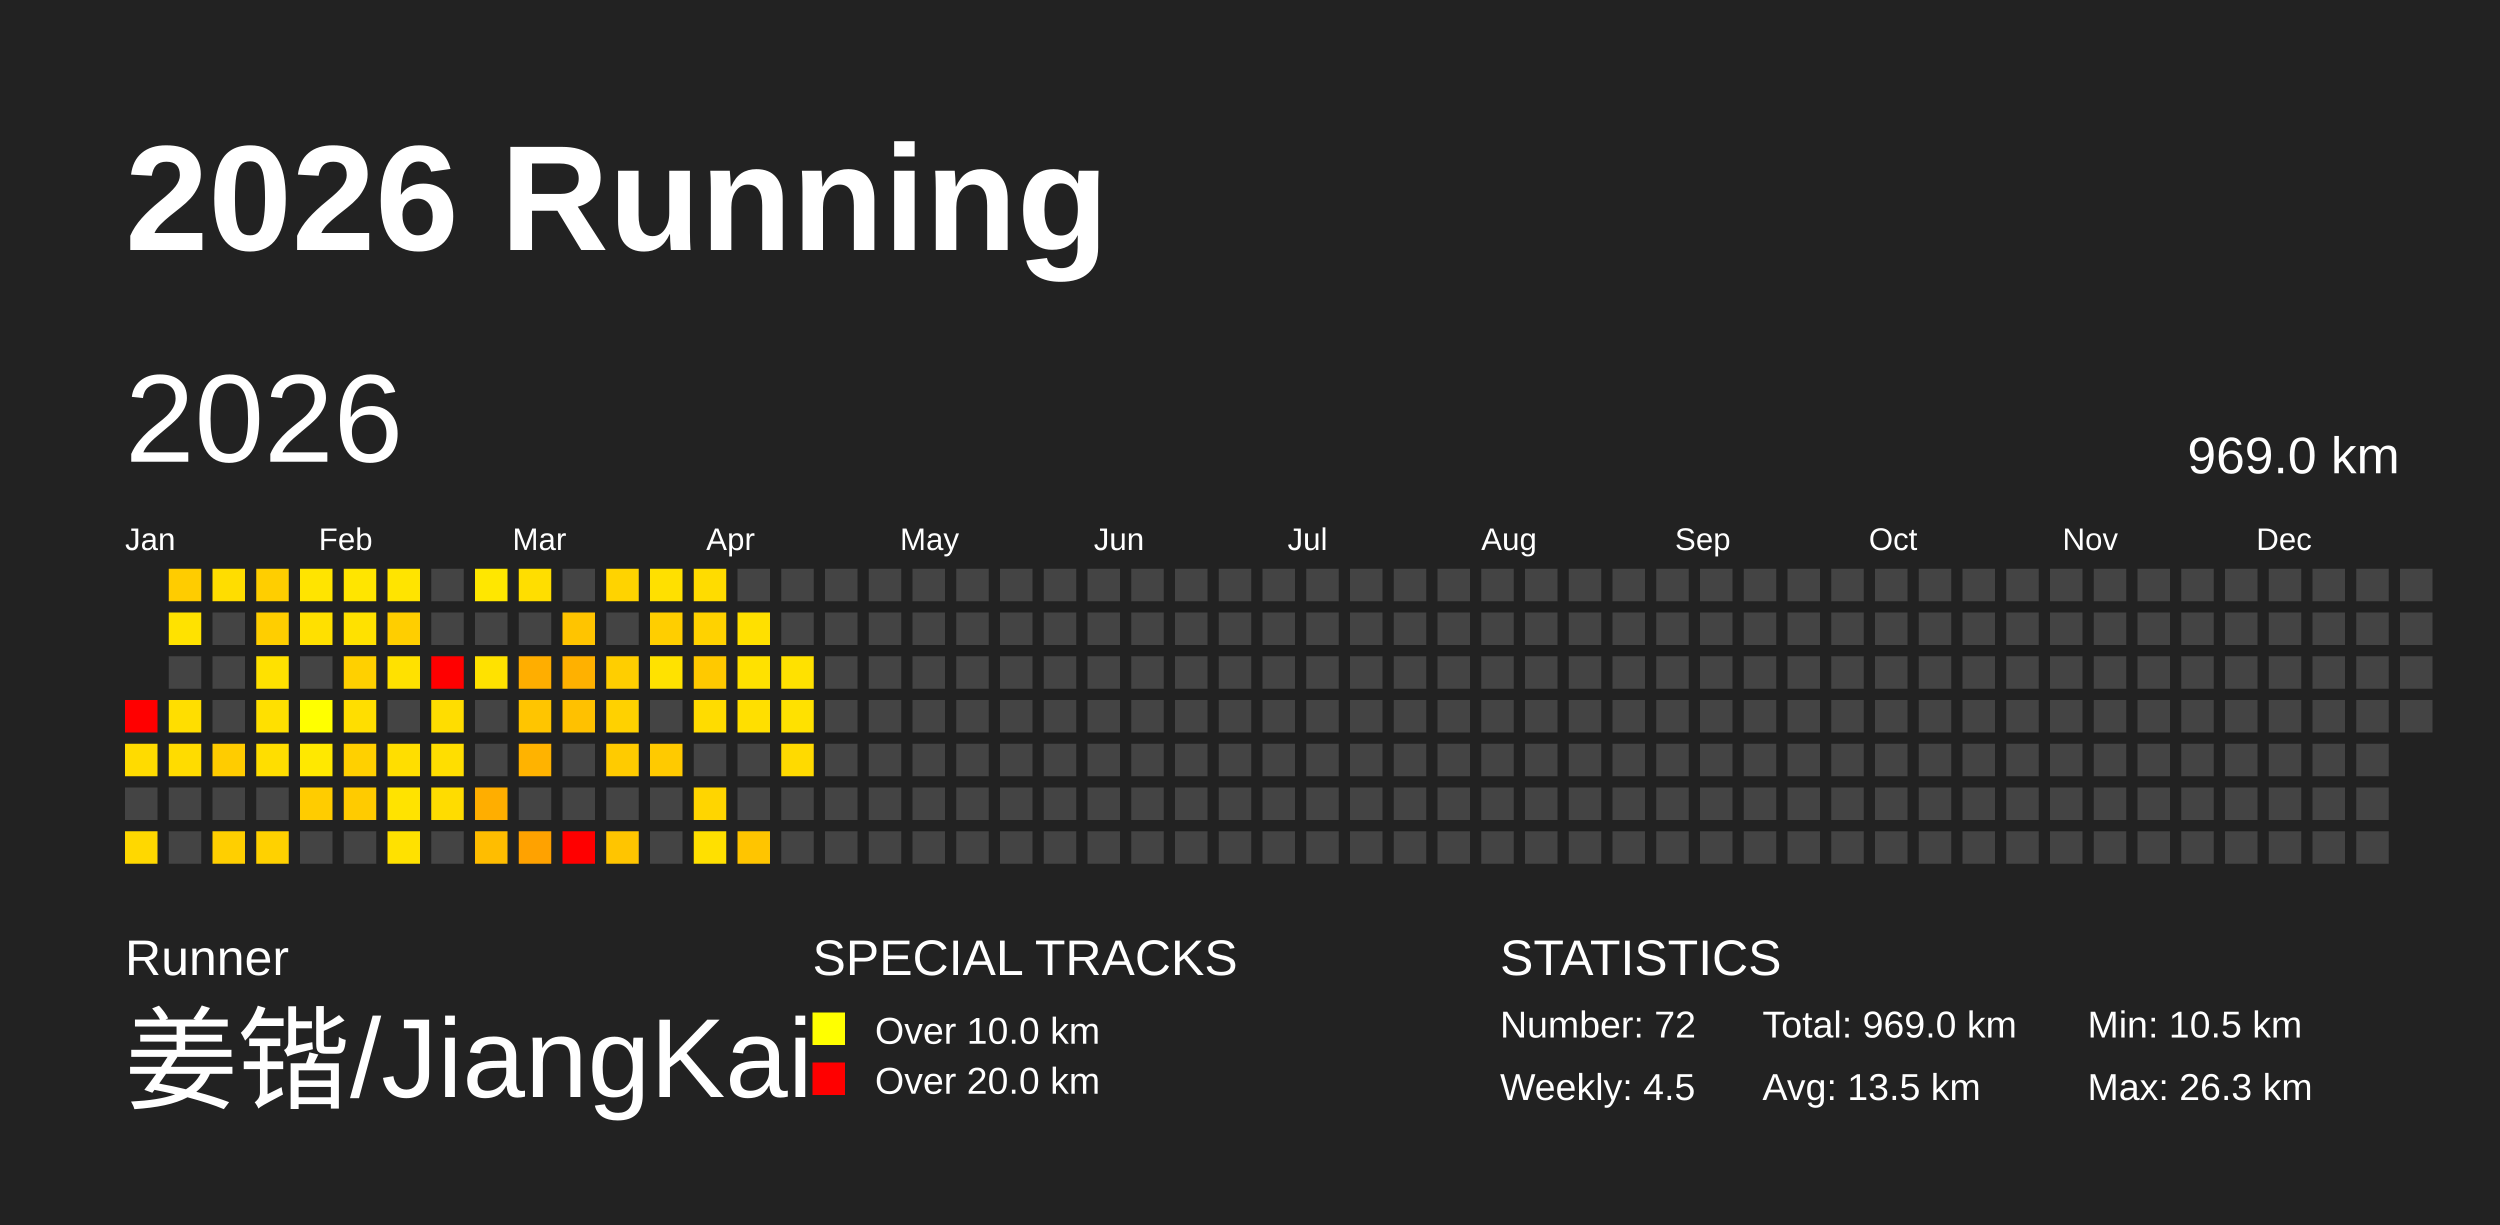
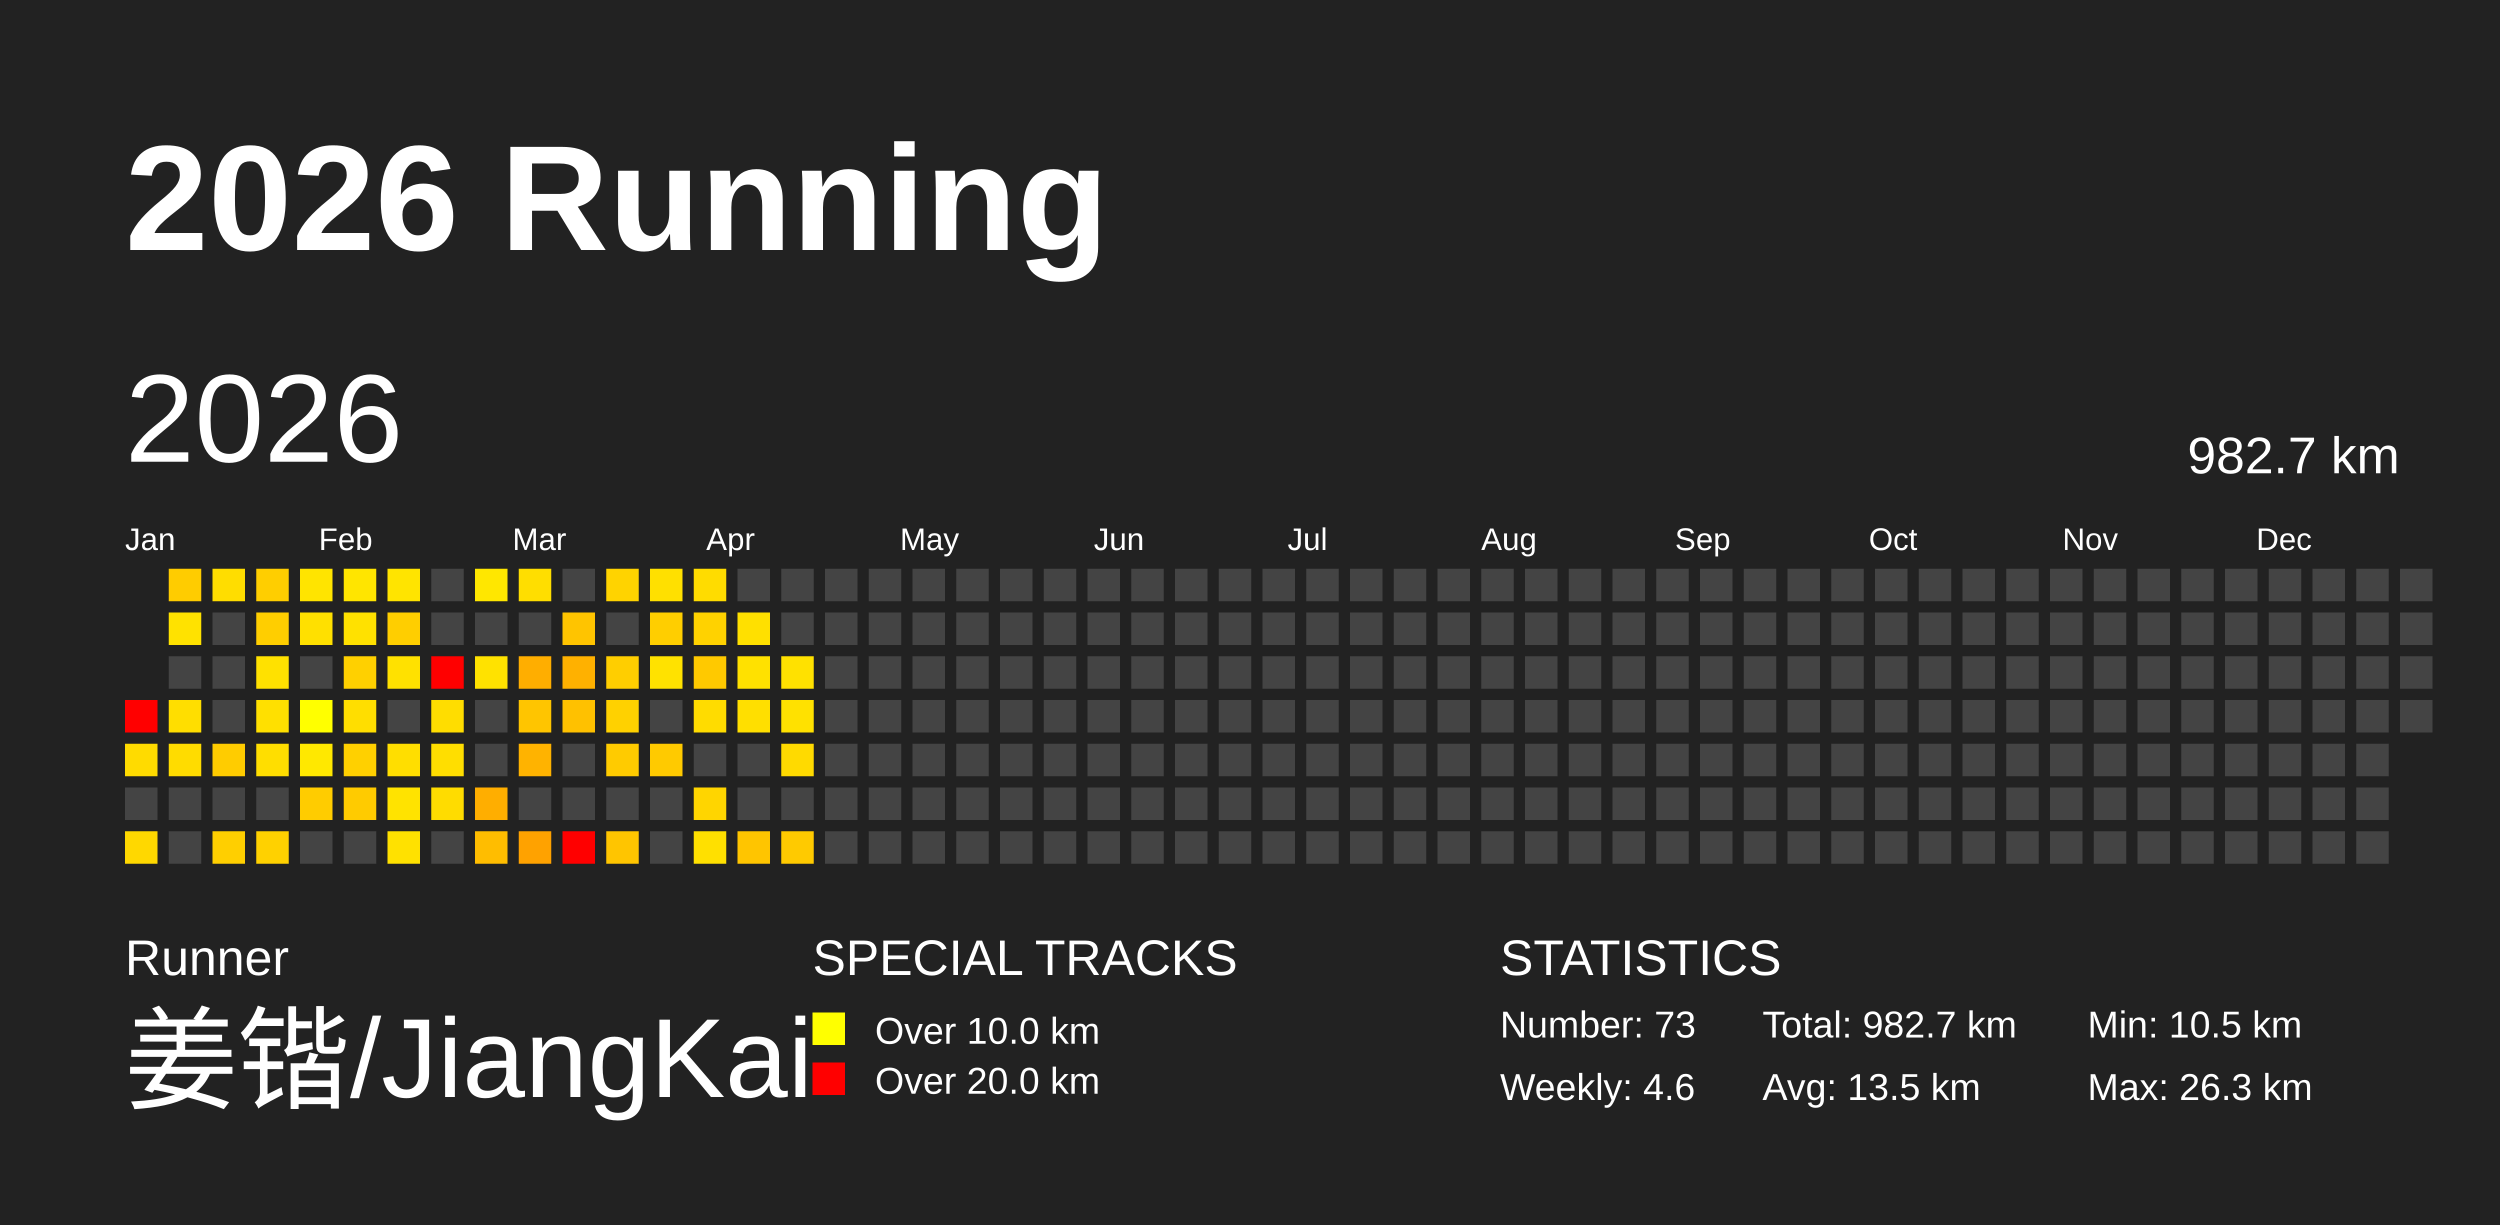
<svg xmlns="http://www.w3.org/2000/svg" baseProfile="full" height="98mm" version="1.1" viewBox="0,0,200,98" width="200mm">
  <defs />
  <rect fill="#222222" height="98" width="200" x="0" y="0" />
  <text fill="#FFFFFF" style="font-size:12px; font-family:Arial; font-weight:bold;" x="10" y="20">2026 Running</text>
  <text fill="#FFFFFF" style="font-size:4px; font-family:Arial" x="10" y="78">Runner</text>
  <text fill="#FFFFFF" style="font-size:9px; font-family:Arial" x="10" y="88">姜锴/JiangKai</text>
  <text fill="#FFFFFF" style="font-size:4px; font-family:Arial" x="65" y="78">SPECIAL TRACKS</text>
  <rect fill="yellow" height="2.6" width="2.6" x="65" y="81" />
  <text fill="#FFFFFF" style="font-size:3px; font-family:Arial" x="70" y="83.5">Over 10.0 km</text>
  <rect fill="red" height="2.6" width="2.6" x="65" y="85" />
  <text fill="#FFFFFF" style="font-size:3px; font-family:Arial" x="70" y="87.5">Over 20.0 km</text>
  <text fill="#FFFFFF" style="font-size:4px; font-family:Arial" x="120" y="78">STATISTICS</text>
-   <text fill="#FFFFFF" style="font-size:3px; font-family:Arial" x="120" y="83">Number: 72</text>
-   <text fill="#FFFFFF" style="font-size:3px; font-family:Arial" x="120" y="88">Weekly: 4.5</text>
-   <text fill="#FFFFFF" style="font-size:3px; font-family:Arial" x="141" y="83">Total: 969.0 km</text>
+   <text fill="#FFFFFF" style="font-size:3px; font-family:Arial" x="120" y="83">Number: 73</text>
+   <text fill="#FFFFFF" style="font-size:3px; font-family:Arial" x="120" y="88">Weekly: 4.6</text>
+   <text fill="#FFFFFF" style="font-size:3px; font-family:Arial" x="141" y="83">Total: 982.7 km</text>
  <text fill="#FFFFFF" style="font-size:3px; font-family:Arial" x="141" y="88">Avg: 13.5 km</text>
  <text fill="#FFFFFF" style="font-size:3px; font-family:Arial" x="167" y="83">Min: 10.5 km</text>
  <text fill="#FFFFFF" style="font-size:3px; font-family:Arial" x="167" y="88">Max: 26.3 km</text>
  <text dominant-baseline="hanging" fill="#FFFFFF" style="font-size:10.0px; font-family:Arial;" x="10" y="30">2026</text>
-   <text dominant-baseline="hanging" fill="#FFFFFF" style="font-size:4.125px; font-family:Arial;" x="175" y="35">969.0 km</text>
+   <text dominant-baseline="hanging" fill="#FFFFFF" style="font-size:4.125px; font-family:Arial;" x="175" y="35">982.7 km</text>
  <text fill="#FFFFFF" style="font-size:2.5px; font-family:Arial" x="10.0" y="44">Jan</text>
  <text fill="#FFFFFF" style="font-size:2.5px; font-family:Arial" x="25.5" y="44">Feb</text>
  <text fill="#FFFFFF" style="font-size:2.5px; font-family:Arial" x="41.0" y="44">Mar</text>
  <text fill="#FFFFFF" style="font-size:2.5px; font-family:Arial" x="56.5" y="44">Apr</text>
  <text fill="#FFFFFF" style="font-size:2.5px; font-family:Arial" x="72.0" y="44">May</text>
  <text fill="#FFFFFF" style="font-size:2.5px; font-family:Arial" x="87.5" y="44">Jun</text>
  <text fill="#FFFFFF" style="font-size:2.5px; font-family:Arial" x="103.0" y="44">Jul</text>
  <text fill="#FFFFFF" style="font-size:2.5px; font-family:Arial" x="118.5" y="44">Aug</text>
  <text fill="#FFFFFF" style="font-size:2.5px; font-family:Arial" x="134.0" y="44">Sep</text>
  <text fill="#FFFFFF" style="font-size:2.5px; font-family:Arial" x="149.5" y="44">Oct</text>
  <text fill="#FFFFFF" style="font-size:2.5px; font-family:Arial" x="165.0" y="44">Nov</text>
  <text fill="#FFFFFF" style="font-size:2.5px; font-family:Arial" x="180.5" y="44">Dec</text>
  <rect fill="red" height="2.6" width="2.6" x="10.0" y="56.0" />
  <rect fill="#ffdb00" height="2.6" width="2.6" x="10.0" y="59.5" />
  <rect fill="#444444" height="2.6" width="2.6" x="10.0" y="63.0" />
  <rect fill="#ffd800" height="2.6" width="2.6" x="10.0" y="66.5" />
  <rect fill="#ffcc00" height="2.6" width="2.6" x="13.5" y="45.5" />
  <rect fill="#ffe200" height="2.6" width="2.6" x="13.5" y="49.0" />
  <rect fill="#444444" height="2.6" width="2.6" x="13.5" y="52.5" />
  <rect fill="#ffde00" height="2.6" width="2.6" x="13.5" y="56.0" />
  <rect fill="#ffdc00" height="2.6" width="2.6" x="13.5" y="59.5" />
  <rect fill="#444444" height="2.6" width="2.6" x="13.5" y="63.0" />
  <rect fill="#444444" height="2.6" width="2.6" x="13.5" y="66.5" />
  <rect fill="#ffdd00" height="2.6" width="2.6" x="17.0" y="45.5" />
  <rect fill="#444444" height="2.6" width="2.6" x="17.0" y="49.0" />
  <rect fill="#444444" height="2.6" width="2.6" x="17.0" y="52.5" />
  <rect fill="#444444" height="2.6" width="2.6" x="17.0" y="56.0" />
  <rect fill="#ffcc00" height="2.6" width="2.6" x="17.0" y="59.5" />
  <rect fill="#444444" height="2.6" width="2.6" x="17.0" y="63.0" />
  <rect fill="#ffcf00" height="2.6" width="2.6" x="17.0" y="66.5" />
  <rect fill="#ffce00" height="2.6" width="2.6" x="20.5" y="45.5" />
  <rect fill="#ffce00" height="2.6" width="2.6" x="20.5" y="49.0" />
  <rect fill="#ffe100" height="2.6" width="2.6" x="20.5" y="52.5" />
  <rect fill="#ffe000" height="2.6" width="2.6" x="20.5" y="56.0" />
  <rect fill="#ffde00" height="2.6" width="2.6" x="20.5" y="59.5" />
  <rect fill="#444444" height="2.6" width="2.6" x="20.5" y="63.0" />
  <rect fill="#ffd100" height="2.6" width="2.6" x="20.5" y="66.5" />
  <rect fill="#ffe400" height="2.6" width="2.6" x="24.0" y="45.5" />
  <rect fill="#ffe000" height="2.6" width="2.6" x="24.0" y="49.0" />
  <rect fill="#444444" height="2.6" width="2.6" x="24.0" y="52.5" />
  <rect fill="#ffff00" height="2.6" width="2.6" x="24.0" y="56.0" />
  <rect fill="#ffe800" height="2.6" width="2.6" x="24.0" y="59.5" />
  <rect fill="#ffcc00" height="2.6" width="2.6" x="24.0" y="63.0" />
  <rect fill="#444444" height="2.6" width="2.6" x="24.0" y="66.5" />
  <rect fill="#ffe500" height="2.6" width="2.6" x="27.5" y="45.5" />
  <rect fill="#ffe100" height="2.6" width="2.6" x="27.5" y="49.0" />
  <rect fill="#ffd000" height="2.6" width="2.6" x="27.5" y="52.5" />
  <rect fill="#ffde00" height="2.6" width="2.6" x="27.5" y="56.0" />
  <rect fill="#ffd000" height="2.6" width="2.6" x="27.5" y="59.5" />
  <rect fill="#ffcb00" height="2.6" width="2.6" x="27.5" y="63.0" />
  <rect fill="#444444" height="2.6" width="2.6" x="27.5" y="66.5" />
  <rect fill="#ffe400" height="2.6" width="2.6" x="31.0" y="45.5" />
  <rect fill="#ffce00" height="2.6" width="2.6" x="31.0" y="49.0" />
  <rect fill="#ffe100" height="2.6" width="2.6" x="31.0" y="52.5" />
  <rect fill="#444444" height="2.6" width="2.6" x="31.0" y="56.0" />
  <rect fill="#ffde00" height="2.6" width="2.6" x="31.0" y="59.5" />
  <rect fill="#ffe300" height="2.6" width="2.6" x="31.0" y="63.0" />
  <rect fill="#ffe100" height="2.6" width="2.6" x="31.0" y="66.5" />
  <rect fill="#444444" height="2.6" width="2.6" x="34.5" y="45.5" />
  <rect fill="#444444" height="2.6" width="2.6" x="34.5" y="49.0" />
  <rect fill="red" height="2.6" width="2.6" x="34.5" y="52.5" />
  <rect fill="#ffdd00" height="2.6" width="2.6" x="34.5" y="56.0" />
  <rect fill="#ffde00" height="2.6" width="2.6" x="34.5" y="59.5" />
  <rect fill="#ffdc00" height="2.6" width="2.6" x="34.5" y="63.0" />
  <rect fill="#444444" height="2.6" width="2.6" x="34.5" y="66.5" />
  <rect fill="#ffe700" height="2.6" width="2.6" x="38.0" y="45.5" />
  <rect fill="#444444" height="2.6" width="2.6" x="38.0" y="49.0" />
  <rect fill="#ffe200" height="2.6" width="2.6" x="38.0" y="52.5" />
  <rect fill="#444444" height="2.6" width="2.6" x="38.0" y="56.0" />
  <rect fill="#444444" height="2.6" width="2.6" x="38.0" y="59.5" />
  <rect fill="#ffae00" height="2.6" width="2.6" x="38.0" y="63.0" />
  <rect fill="#ffbd00" height="2.6" width="2.6" x="38.0" y="66.5" />
  <rect fill="#ffde00" height="2.6" width="2.6" x="41.5" y="45.5" />
  <rect fill="#444444" height="2.6" width="2.6" x="41.5" y="49.0" />
  <rect fill="#ffae00" height="2.6" width="2.6" x="41.5" y="52.5" />
  <rect fill="#ffc500" height="2.6" width="2.6" x="41.5" y="56.0" />
  <rect fill="#ffb300" height="2.6" width="2.6" x="41.5" y="59.5" />
  <rect fill="#444444" height="2.6" width="2.6" x="41.5" y="63.0" />
  <rect fill="#ffa200" height="2.6" width="2.6" x="41.5" y="66.5" />
  <rect fill="#444444" height="2.6" width="2.6" x="45.0" y="45.5" />
  <rect fill="#ffc400" height="2.6" width="2.6" x="45.0" y="49.0" />
  <rect fill="#ffb100" height="2.6" width="2.6" x="45.0" y="52.5" />
  <rect fill="#ffc100" height="2.6" width="2.6" x="45.0" y="56.0" />
  <rect fill="#444444" height="2.6" width="2.6" x="45.0" y="59.5" />
  <rect fill="#444444" height="2.6" width="2.6" x="45.0" y="63.0" />
  <rect fill="red" height="2.6" width="2.6" x="45.0" y="66.5" />
  <rect fill="#ffd300" height="2.6" width="2.6" x="48.5" y="45.5" />
  <rect fill="#444444" height="2.6" width="2.6" x="48.5" y="49.0" />
  <rect fill="#ffce00" height="2.6" width="2.6" x="48.5" y="52.5" />
  <rect fill="#ffd100" height="2.6" width="2.6" x="48.5" y="56.0" />
  <rect fill="#ffcb00" height="2.6" width="2.6" x="48.5" y="59.5" />
  <rect fill="#444444" height="2.6" width="2.6" x="48.5" y="63.0" />
  <rect fill="#ffc500" height="2.6" width="2.6" x="48.5" y="66.5" />
  <rect fill="#ffe000" height="2.6" width="2.6" x="52.0" y="45.5" />
  <rect fill="#ffce00" height="2.6" width="2.6" x="52.0" y="49.0" />
  <rect fill="#ffe200" height="2.6" width="2.6" x="52.0" y="52.5" />
  <rect fill="#444444" height="2.6" width="2.6" x="52.0" y="56.0" />
  <rect fill="#ffca00" height="2.6" width="2.6" x="52.0" y="59.5" />
  <rect fill="#444444" height="2.6" width="2.6" x="52.0" y="63.0" />
  <rect fill="#444444" height="2.6" width="2.6" x="52.0" y="66.5" />
  <rect fill="#ffdc00" height="2.6" width="2.6" x="55.5" y="45.5" />
  <rect fill="#ffd200" height="2.6" width="2.6" x="55.5" y="49.0" />
  <rect fill="#ffc900" height="2.6" width="2.6" x="55.5" y="52.5" />
  <rect fill="#ffdc00" height="2.6" width="2.6" x="55.5" y="56.0" />
  <rect fill="#444444" height="2.6" width="2.6" x="55.5" y="59.5" />
  <rect fill="#ffd500" height="2.6" width="2.6" x="55.5" y="63.0" />
  <rect fill="#ffe000" height="2.6" width="2.6" x="55.5" y="66.5" />
  <rect fill="#444444" height="2.6" width="2.6" x="59.0" y="45.5" />
  <rect fill="#ffe000" height="2.6" width="2.6" x="59.0" y="49.0" />
  <rect fill="#ffe100" height="2.6" width="2.6" x="59.0" y="52.5" />
  <rect fill="#ffdf00" height="2.6" width="2.6" x="59.0" y="56.0" />
  <rect fill="#444444" height="2.6" width="2.6" x="59.0" y="59.5" />
  <rect fill="#444444" height="2.6" width="2.6" x="59.0" y="63.0" />
  <rect fill="#ffc500" height="2.6" width="2.6" x="59.0" y="66.5" />
  <rect fill="#444444" height="2.6" width="2.6" x="62.5" y="45.5" />
  <rect fill="#444444" height="2.6" width="2.6" x="62.5" y="49.0" />
  <rect fill="#ffe100" height="2.6" width="2.6" x="62.5" y="52.5" />
  <rect fill="#ffe100" height="2.6" width="2.6" x="62.5" y="56.0" />
  <rect fill="#ffda00" height="2.6" width="2.6" x="62.5" y="59.5" />
  <rect fill="#444444" height="2.6" width="2.6" x="62.5" y="63.0" />
-   <rect fill="#444444" height="2.6" width="2.6" x="62.5" y="66.5" />
+   <rect fill="#ffca00" height="2.6" width="2.6" x="62.5" y="66.5" />
  <rect fill="#444444" height="2.6" width="2.6" x="66.0" y="45.5" />
  <rect fill="#444444" height="2.6" width="2.6" x="66.0" y="49.0" />
  <rect fill="#444444" height="2.6" width="2.6" x="66.0" y="52.5" />
  <rect fill="#444444" height="2.6" width="2.6" x="66.0" y="56.0" />
  <rect fill="#444444" height="2.6" width="2.6" x="66.0" y="59.5" />
  <rect fill="#444444" height="2.6" width="2.6" x="66.0" y="63.0" />
  <rect fill="#444444" height="2.6" width="2.6" x="66.0" y="66.5" />
  <rect fill="#444444" height="2.6" width="2.6" x="69.5" y="45.5" />
  <rect fill="#444444" height="2.6" width="2.6" x="69.5" y="49.0" />
  <rect fill="#444444" height="2.6" width="2.6" x="69.5" y="52.5" />
  <rect fill="#444444" height="2.6" width="2.6" x="69.5" y="56.0" />
  <rect fill="#444444" height="2.6" width="2.6" x="69.5" y="59.5" />
  <rect fill="#444444" height="2.6" width="2.6" x="69.5" y="63.0" />
  <rect fill="#444444" height="2.6" width="2.6" x="69.5" y="66.5" />
  <rect fill="#444444" height="2.6" width="2.6" x="73.0" y="45.5" />
  <rect fill="#444444" height="2.6" width="2.6" x="73.0" y="49.0" />
  <rect fill="#444444" height="2.6" width="2.6" x="73.0" y="52.5" />
  <rect fill="#444444" height="2.6" width="2.6" x="73.0" y="56.0" />
  <rect fill="#444444" height="2.6" width="2.6" x="73.0" y="59.5" />
  <rect fill="#444444" height="2.6" width="2.6" x="73.0" y="63.0" />
  <rect fill="#444444" height="2.6" width="2.6" x="73.0" y="66.5" />
  <rect fill="#444444" height="2.6" width="2.6" x="76.5" y="45.5" />
  <rect fill="#444444" height="2.6" width="2.6" x="76.5" y="49.0" />
  <rect fill="#444444" height="2.6" width="2.6" x="76.5" y="52.5" />
  <rect fill="#444444" height="2.6" width="2.6" x="76.5" y="56.0" />
  <rect fill="#444444" height="2.6" width="2.6" x="76.5" y="59.5" />
  <rect fill="#444444" height="2.6" width="2.6" x="76.5" y="63.0" />
  <rect fill="#444444" height="2.6" width="2.6" x="76.5" y="66.5" />
  <rect fill="#444444" height="2.6" width="2.6" x="80.0" y="45.5" />
  <rect fill="#444444" height="2.6" width="2.6" x="80.0" y="49.0" />
  <rect fill="#444444" height="2.6" width="2.6" x="80.0" y="52.5" />
  <rect fill="#444444" height="2.6" width="2.6" x="80.0" y="56.0" />
  <rect fill="#444444" height="2.6" width="2.6" x="80.0" y="59.5" />
  <rect fill="#444444" height="2.6" width="2.6" x="80.0" y="63.0" />
  <rect fill="#444444" height="2.6" width="2.6" x="80.0" y="66.5" />
  <rect fill="#444444" height="2.6" width="2.6" x="83.5" y="45.5" />
  <rect fill="#444444" height="2.6" width="2.6" x="83.5" y="49.0" />
  <rect fill="#444444" height="2.6" width="2.6" x="83.5" y="52.5" />
  <rect fill="#444444" height="2.6" width="2.6" x="83.5" y="56.0" />
  <rect fill="#444444" height="2.6" width="2.6" x="83.5" y="59.5" />
  <rect fill="#444444" height="2.6" width="2.6" x="83.5" y="63.0" />
  <rect fill="#444444" height="2.6" width="2.6" x="83.5" y="66.5" />
  <rect fill="#444444" height="2.6" width="2.6" x="87.0" y="45.5" />
  <rect fill="#444444" height="2.6" width="2.6" x="87.0" y="49.0" />
  <rect fill="#444444" height="2.6" width="2.6" x="87.0" y="52.5" />
  <rect fill="#444444" height="2.6" width="2.6" x="87.0" y="56.0" />
  <rect fill="#444444" height="2.6" width="2.6" x="87.0" y="59.5" />
  <rect fill="#444444" height="2.6" width="2.6" x="87.0" y="63.0" />
  <rect fill="#444444" height="2.6" width="2.6" x="87.0" y="66.5" />
  <rect fill="#444444" height="2.6" width="2.6" x="90.5" y="45.5" />
  <rect fill="#444444" height="2.6" width="2.6" x="90.5" y="49.0" />
  <rect fill="#444444" height="2.6" width="2.6" x="90.5" y="52.5" />
  <rect fill="#444444" height="2.6" width="2.6" x="90.5" y="56.0" />
  <rect fill="#444444" height="2.6" width="2.6" x="90.5" y="59.5" />
  <rect fill="#444444" height="2.6" width="2.6" x="90.5" y="63.0" />
  <rect fill="#444444" height="2.6" width="2.6" x="90.5" y="66.5" />
  <rect fill="#444444" height="2.6" width="2.6" x="94.0" y="45.5" />
  <rect fill="#444444" height="2.6" width="2.6" x="94.0" y="49.0" />
  <rect fill="#444444" height="2.6" width="2.6" x="94.0" y="52.5" />
  <rect fill="#444444" height="2.6" width="2.6" x="94.0" y="56.0" />
  <rect fill="#444444" height="2.6" width="2.6" x="94.0" y="59.5" />
  <rect fill="#444444" height="2.6" width="2.6" x="94.0" y="63.0" />
  <rect fill="#444444" height="2.6" width="2.6" x="94.0" y="66.5" />
  <rect fill="#444444" height="2.6" width="2.6" x="97.5" y="45.5" />
  <rect fill="#444444" height="2.6" width="2.6" x="97.5" y="49.0" />
  <rect fill="#444444" height="2.6" width="2.6" x="97.5" y="52.5" />
  <rect fill="#444444" height="2.6" width="2.6" x="97.5" y="56.0" />
  <rect fill="#444444" height="2.6" width="2.6" x="97.5" y="59.5" />
  <rect fill="#444444" height="2.6" width="2.6" x="97.5" y="63.0" />
  <rect fill="#444444" height="2.6" width="2.6" x="97.5" y="66.5" />
  <rect fill="#444444" height="2.6" width="2.6" x="101.0" y="45.5" />
  <rect fill="#444444" height="2.6" width="2.6" x="101.0" y="49.0" />
  <rect fill="#444444" height="2.6" width="2.6" x="101.0" y="52.5" />
  <rect fill="#444444" height="2.6" width="2.6" x="101.0" y="56.0" />
  <rect fill="#444444" height="2.6" width="2.6" x="101.0" y="59.5" />
  <rect fill="#444444" height="2.6" width="2.6" x="101.0" y="63.0" />
  <rect fill="#444444" height="2.6" width="2.6" x="101.0" y="66.5" />
  <rect fill="#444444" height="2.6" width="2.6" x="104.5" y="45.5" />
  <rect fill="#444444" height="2.6" width="2.6" x="104.5" y="49.0" />
  <rect fill="#444444" height="2.6" width="2.6" x="104.5" y="52.5" />
  <rect fill="#444444" height="2.6" width="2.6" x="104.5" y="56.0" />
  <rect fill="#444444" height="2.6" width="2.6" x="104.5" y="59.5" />
  <rect fill="#444444" height="2.6" width="2.6" x="104.5" y="63.0" />
  <rect fill="#444444" height="2.6" width="2.6" x="104.5" y="66.5" />
  <rect fill="#444444" height="2.6" width="2.6" x="108.0" y="45.5" />
  <rect fill="#444444" height="2.6" width="2.6" x="108.0" y="49.0" />
  <rect fill="#444444" height="2.6" width="2.6" x="108.0" y="52.5" />
  <rect fill="#444444" height="2.6" width="2.6" x="108.0" y="56.0" />
  <rect fill="#444444" height="2.6" width="2.6" x="108.0" y="59.5" />
  <rect fill="#444444" height="2.6" width="2.6" x="108.0" y="63.0" />
  <rect fill="#444444" height="2.6" width="2.6" x="108.0" y="66.5" />
  <rect fill="#444444" height="2.6" width="2.6" x="111.5" y="45.5" />
  <rect fill="#444444" height="2.6" width="2.6" x="111.5" y="49.0" />
  <rect fill="#444444" height="2.6" width="2.6" x="111.5" y="52.5" />
  <rect fill="#444444" height="2.6" width="2.6" x="111.5" y="56.0" />
  <rect fill="#444444" height="2.6" width="2.6" x="111.5" y="59.5" />
  <rect fill="#444444" height="2.6" width="2.6" x="111.5" y="63.0" />
  <rect fill="#444444" height="2.6" width="2.6" x="111.5" y="66.5" />
  <rect fill="#444444" height="2.6" width="2.6" x="115.0" y="45.5" />
  <rect fill="#444444" height="2.6" width="2.6" x="115.0" y="49.0" />
  <rect fill="#444444" height="2.6" width="2.6" x="115.0" y="52.5" />
  <rect fill="#444444" height="2.6" width="2.6" x="115.0" y="56.0" />
  <rect fill="#444444" height="2.6" width="2.6" x="115.0" y="59.5" />
  <rect fill="#444444" height="2.6" width="2.6" x="115.0" y="63.0" />
  <rect fill="#444444" height="2.6" width="2.6" x="115.0" y="66.5" />
  <rect fill="#444444" height="2.6" width="2.6" x="118.5" y="45.5" />
  <rect fill="#444444" height="2.6" width="2.6" x="118.5" y="49.0" />
  <rect fill="#444444" height="2.6" width="2.6" x="118.5" y="52.5" />
  <rect fill="#444444" height="2.6" width="2.6" x="118.5" y="56.0" />
  <rect fill="#444444" height="2.6" width="2.6" x="118.5" y="59.5" />
  <rect fill="#444444" height="2.6" width="2.6" x="118.5" y="63.0" />
  <rect fill="#444444" height="2.6" width="2.6" x="118.5" y="66.5" />
  <rect fill="#444444" height="2.6" width="2.6" x="122.0" y="45.5" />
  <rect fill="#444444" height="2.6" width="2.6" x="122.0" y="49.0" />
  <rect fill="#444444" height="2.6" width="2.6" x="122.0" y="52.5" />
  <rect fill="#444444" height="2.6" width="2.6" x="122.0" y="56.0" />
  <rect fill="#444444" height="2.6" width="2.6" x="122.0" y="59.5" />
  <rect fill="#444444" height="2.6" width="2.6" x="122.0" y="63.0" />
  <rect fill="#444444" height="2.6" width="2.6" x="122.0" y="66.5" />
  <rect fill="#444444" height="2.6" width="2.6" x="125.5" y="45.5" />
  <rect fill="#444444" height="2.6" width="2.6" x="125.5" y="49.0" />
  <rect fill="#444444" height="2.6" width="2.6" x="125.5" y="52.5" />
  <rect fill="#444444" height="2.6" width="2.6" x="125.5" y="56.0" />
  <rect fill="#444444" height="2.6" width="2.6" x="125.5" y="59.5" />
  <rect fill="#444444" height="2.6" width="2.6" x="125.5" y="63.0" />
  <rect fill="#444444" height="2.6" width="2.6" x="125.5" y="66.5" />
  <rect fill="#444444" height="2.6" width="2.6" x="129.0" y="45.5" />
  <rect fill="#444444" height="2.6" width="2.6" x="129.0" y="49.0" />
  <rect fill="#444444" height="2.6" width="2.6" x="129.0" y="52.5" />
  <rect fill="#444444" height="2.6" width="2.6" x="129.0" y="56.0" />
  <rect fill="#444444" height="2.6" width="2.6" x="129.0" y="59.5" />
  <rect fill="#444444" height="2.6" width="2.6" x="129.0" y="63.0" />
  <rect fill="#444444" height="2.6" width="2.6" x="129.0" y="66.5" />
  <rect fill="#444444" height="2.6" width="2.6" x="132.5" y="45.5" />
  <rect fill="#444444" height="2.6" width="2.6" x="132.5" y="49.0" />
  <rect fill="#444444" height="2.6" width="2.6" x="132.5" y="52.5" />
  <rect fill="#444444" height="2.6" width="2.6" x="132.5" y="56.0" />
  <rect fill="#444444" height="2.6" width="2.6" x="132.5" y="59.5" />
  <rect fill="#444444" height="2.6" width="2.6" x="132.5" y="63.0" />
  <rect fill="#444444" height="2.6" width="2.6" x="132.5" y="66.5" />
  <rect fill="#444444" height="2.6" width="2.6" x="136.0" y="45.5" />
  <rect fill="#444444" height="2.6" width="2.6" x="136.0" y="49.0" />
  <rect fill="#444444" height="2.6" width="2.6" x="136.0" y="52.5" />
  <rect fill="#444444" height="2.6" width="2.6" x="136.0" y="56.0" />
  <rect fill="#444444" height="2.6" width="2.6" x="136.0" y="59.5" />
  <rect fill="#444444" height="2.6" width="2.6" x="136.0" y="63.0" />
  <rect fill="#444444" height="2.6" width="2.6" x="136.0" y="66.5" />
  <rect fill="#444444" height="2.6" width="2.6" x="139.5" y="45.5" />
  <rect fill="#444444" height="2.6" width="2.6" x="139.5" y="49.0" />
  <rect fill="#444444" height="2.6" width="2.6" x="139.5" y="52.5" />
  <rect fill="#444444" height="2.6" width="2.6" x="139.5" y="56.0" />
  <rect fill="#444444" height="2.6" width="2.6" x="139.5" y="59.5" />
  <rect fill="#444444" height="2.6" width="2.6" x="139.5" y="63.0" />
  <rect fill="#444444" height="2.6" width="2.6" x="139.5" y="66.5" />
  <rect fill="#444444" height="2.6" width="2.6" x="143.0" y="45.5" />
  <rect fill="#444444" height="2.6" width="2.6" x="143.0" y="49.0" />
  <rect fill="#444444" height="2.6" width="2.6" x="143.0" y="52.5" />
  <rect fill="#444444" height="2.6" width="2.6" x="143.0" y="56.0" />
  <rect fill="#444444" height="2.6" width="2.6" x="143.0" y="59.5" />
  <rect fill="#444444" height="2.6" width="2.6" x="143.0" y="63.0" />
  <rect fill="#444444" height="2.6" width="2.6" x="143.0" y="66.5" />
  <rect fill="#444444" height="2.6" width="2.6" x="146.5" y="45.5" />
  <rect fill="#444444" height="2.6" width="2.6" x="146.5" y="49.0" />
  <rect fill="#444444" height="2.6" width="2.6" x="146.5" y="52.5" />
  <rect fill="#444444" height="2.6" width="2.6" x="146.5" y="56.0" />
  <rect fill="#444444" height="2.6" width="2.6" x="146.5" y="59.5" />
  <rect fill="#444444" height="2.6" width="2.6" x="146.5" y="63.0" />
  <rect fill="#444444" height="2.6" width="2.6" x="146.5" y="66.5" />
  <rect fill="#444444" height="2.6" width="2.6" x="150.0" y="45.5" />
  <rect fill="#444444" height="2.6" width="2.6" x="150.0" y="49.0" />
  <rect fill="#444444" height="2.6" width="2.6" x="150.0" y="52.5" />
  <rect fill="#444444" height="2.6" width="2.6" x="150.0" y="56.0" />
  <rect fill="#444444" height="2.6" width="2.6" x="150.0" y="59.5" />
  <rect fill="#444444" height="2.6" width="2.6" x="150.0" y="63.0" />
  <rect fill="#444444" height="2.6" width="2.6" x="150.0" y="66.5" />
  <rect fill="#444444" height="2.6" width="2.6" x="153.5" y="45.5" />
  <rect fill="#444444" height="2.6" width="2.6" x="153.5" y="49.0" />
  <rect fill="#444444" height="2.6" width="2.6" x="153.5" y="52.5" />
  <rect fill="#444444" height="2.6" width="2.6" x="153.5" y="56.0" />
  <rect fill="#444444" height="2.6" width="2.6" x="153.5" y="59.5" />
  <rect fill="#444444" height="2.6" width="2.6" x="153.5" y="63.0" />
  <rect fill="#444444" height="2.6" width="2.6" x="153.5" y="66.5" />
  <rect fill="#444444" height="2.6" width="2.6" x="157.0" y="45.5" />
  <rect fill="#444444" height="2.6" width="2.6" x="157.0" y="49.0" />
  <rect fill="#444444" height="2.6" width="2.6" x="157.0" y="52.5" />
  <rect fill="#444444" height="2.6" width="2.6" x="157.0" y="56.0" />
  <rect fill="#444444" height="2.6" width="2.6" x="157.0" y="59.5" />
  <rect fill="#444444" height="2.6" width="2.6" x="157.0" y="63.0" />
  <rect fill="#444444" height="2.6" width="2.6" x="157.0" y="66.5" />
  <rect fill="#444444" height="2.6" width="2.6" x="160.5" y="45.5" />
  <rect fill="#444444" height="2.6" width="2.6" x="160.5" y="49.0" />
  <rect fill="#444444" height="2.6" width="2.6" x="160.5" y="52.5" />
  <rect fill="#444444" height="2.6" width="2.6" x="160.5" y="56.0" />
  <rect fill="#444444" height="2.6" width="2.6" x="160.5" y="59.5" />
  <rect fill="#444444" height="2.6" width="2.6" x="160.5" y="63.0" />
  <rect fill="#444444" height="2.6" width="2.6" x="160.5" y="66.5" />
  <rect fill="#444444" height="2.6" width="2.6" x="164.0" y="45.5" />
  <rect fill="#444444" height="2.6" width="2.6" x="164.0" y="49.0" />
  <rect fill="#444444" height="2.6" width="2.6" x="164.0" y="52.5" />
  <rect fill="#444444" height="2.6" width="2.6" x="164.0" y="56.0" />
  <rect fill="#444444" height="2.6" width="2.6" x="164.0" y="59.5" />
  <rect fill="#444444" height="2.6" width="2.6" x="164.0" y="63.0" />
  <rect fill="#444444" height="2.6" width="2.6" x="164.0" y="66.5" />
  <rect fill="#444444" height="2.6" width="2.6" x="167.5" y="45.5" />
  <rect fill="#444444" height="2.6" width="2.6" x="167.5" y="49.0" />
  <rect fill="#444444" height="2.6" width="2.6" x="167.5" y="52.5" />
  <rect fill="#444444" height="2.6" width="2.6" x="167.5" y="56.0" />
  <rect fill="#444444" height="2.6" width="2.6" x="167.5" y="59.5" />
  <rect fill="#444444" height="2.6" width="2.6" x="167.5" y="63.0" />
  <rect fill="#444444" height="2.6" width="2.6" x="167.5" y="66.5" />
  <rect fill="#444444" height="2.6" width="2.6" x="171.0" y="45.5" />
  <rect fill="#444444" height="2.6" width="2.6" x="171.0" y="49.0" />
  <rect fill="#444444" height="2.6" width="2.6" x="171.0" y="52.5" />
  <rect fill="#444444" height="2.6" width="2.6" x="171.0" y="56.0" />
  <rect fill="#444444" height="2.6" width="2.6" x="171.0" y="59.5" />
  <rect fill="#444444" height="2.6" width="2.6" x="171.0" y="63.0" />
  <rect fill="#444444" height="2.6" width="2.6" x="171.0" y="66.5" />
  <rect fill="#444444" height="2.6" width="2.6" x="174.5" y="45.5" />
  <rect fill="#444444" height="2.6" width="2.6" x="174.5" y="49.0" />
  <rect fill="#444444" height="2.6" width="2.6" x="174.5" y="52.5" />
  <rect fill="#444444" height="2.6" width="2.6" x="174.5" y="56.0" />
  <rect fill="#444444" height="2.6" width="2.6" x="174.5" y="59.5" />
  <rect fill="#444444" height="2.6" width="2.6" x="174.5" y="63.0" />
  <rect fill="#444444" height="2.6" width="2.6" x="174.5" y="66.5" />
  <rect fill="#444444" height="2.6" width="2.6" x="178.0" y="45.5" />
  <rect fill="#444444" height="2.6" width="2.6" x="178.0" y="49.0" />
  <rect fill="#444444" height="2.6" width="2.6" x="178.0" y="52.5" />
  <rect fill="#444444" height="2.6" width="2.6" x="178.0" y="56.0" />
  <rect fill="#444444" height="2.6" width="2.6" x="178.0" y="59.5" />
  <rect fill="#444444" height="2.6" width="2.6" x="178.0" y="63.0" />
  <rect fill="#444444" height="2.6" width="2.6" x="178.0" y="66.5" />
  <rect fill="#444444" height="2.6" width="2.6" x="181.5" y="45.5" />
  <rect fill="#444444" height="2.6" width="2.6" x="181.5" y="49.0" />
  <rect fill="#444444" height="2.6" width="2.6" x="181.5" y="52.5" />
  <rect fill="#444444" height="2.6" width="2.6" x="181.5" y="56.0" />
  <rect fill="#444444" height="2.6" width="2.6" x="181.5" y="59.5" />
  <rect fill="#444444" height="2.6" width="2.6" x="181.5" y="63.0" />
  <rect fill="#444444" height="2.6" width="2.6" x="181.5" y="66.5" />
  <rect fill="#444444" height="2.6" width="2.6" x="185.0" y="45.5" />
  <rect fill="#444444" height="2.6" width="2.6" x="185.0" y="49.0" />
  <rect fill="#444444" height="2.6" width="2.6" x="185.0" y="52.5" />
  <rect fill="#444444" height="2.6" width="2.6" x="185.0" y="56.0" />
  <rect fill="#444444" height="2.6" width="2.6" x="185.0" y="59.5" />
  <rect fill="#444444" height="2.6" width="2.6" x="185.0" y="63.0" />
  <rect fill="#444444" height="2.6" width="2.6" x="185.0" y="66.5" />
  <rect fill="#444444" height="2.6" width="2.6" x="188.5" y="45.5" />
  <rect fill="#444444" height="2.6" width="2.6" x="188.5" y="49.0" />
  <rect fill="#444444" height="2.6" width="2.6" x="188.5" y="52.5" />
  <rect fill="#444444" height="2.6" width="2.6" x="188.5" y="56.0" />
  <rect fill="#444444" height="2.6" width="2.6" x="188.5" y="59.5" />
  <rect fill="#444444" height="2.6" width="2.6" x="188.5" y="63.0" />
  <rect fill="#444444" height="2.6" width="2.6" x="188.5" y="66.5" />
  <rect fill="#444444" height="2.6" width="2.6" x="192.0" y="45.5" />
  <rect fill="#444444" height="2.6" width="2.6" x="192.0" y="49.0" />
  <rect fill="#444444" height="2.6" width="2.6" x="192.0" y="52.5" />
  <rect fill="#444444" height="2.6" width="2.6" x="192.0" y="56.0" />
</svg>
